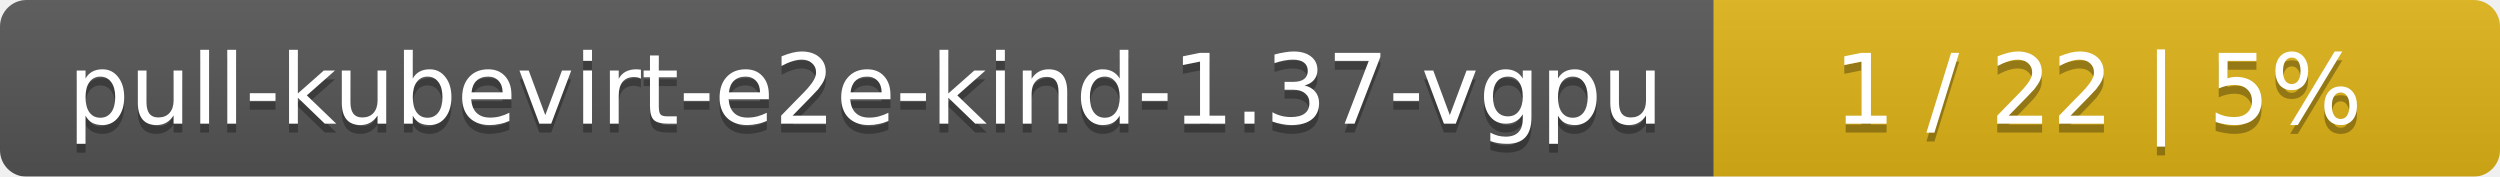
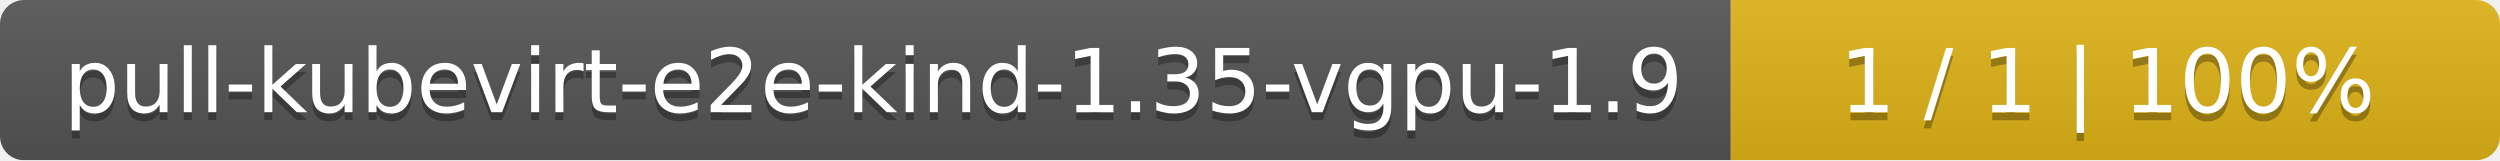
- <svg xmlns="http://www.w3.org/2000/svg" width="283" height="20">
+ <svg xmlns="http://www.w3.org/2000/svg" width="312" height="20">
  <linearGradient id="smooth" x2="0" y2="100%">
    <stop offset="0" stop-color="#bbb" stop-opacity=".1" />
    <stop offset="1" stop-opacity=".1" />
  </linearGradient>
  <mask id="round">
-     <rect width="283" height="20" rx="3" fill="#fff" />
+     <rect width="312" height="20" rx="3" fill="#fff" />
  </mask>
  <g mask="url(#round)">
-     <rect width="194" height="20" fill="#555" />
-     <rect x="194" width="89" height="20" fill="#dfb317" />
-     <rect width="283" height="20" fill="url(#smooth)" />
+     <rect width="216" height="20" fill="#555" />
+     <rect x="216" width="96" height="20" fill="#dfb317" />
+     <rect width="312" height="20" fill="url(#smooth)" />
  </g>
  <g fill="#fff" text-anchor="middle" font-family="DejaVu Sans,Verdana,Geneva,sans-serif" font-size="11">
-     <text x="98" y="15" fill="#010101" fill-opacity=".3">pull-kubevirt-e2e-kind-1.37-vgpu</text>
-     <text x="98" y="14">pull-kubevirt-e2e-kind-1.37-vgpu</text>
-     <text x="237.5" y="15" fill="#010101" fill-opacity=".3">1 / 22    |    5%</text>
-     <text x="237.5" y="14">1 / 22    |    5%</text>
+     <text x="109" y="15" fill="#010101" fill-opacity=".3">pull-kubevirt-e2e-kind-1.35-vgpu-1.9</text>
+     <text x="109" y="14">pull-kubevirt-e2e-kind-1.35-vgpu-1.9</text>
+     <text x="263" y="15" fill="#010101" fill-opacity=".3">1 / 1    |    100%</text>
+     <text x="263" y="14">1 / 1    |    100%</text>
  </g>
</svg>
